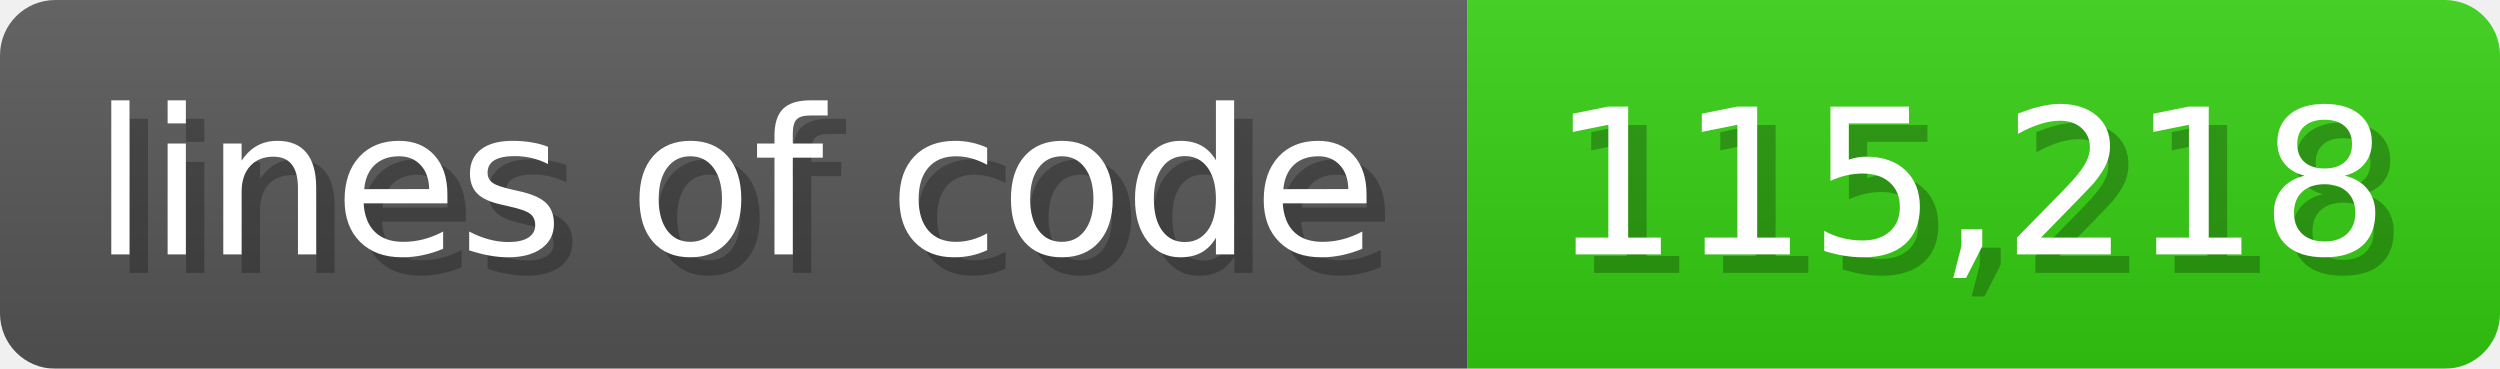
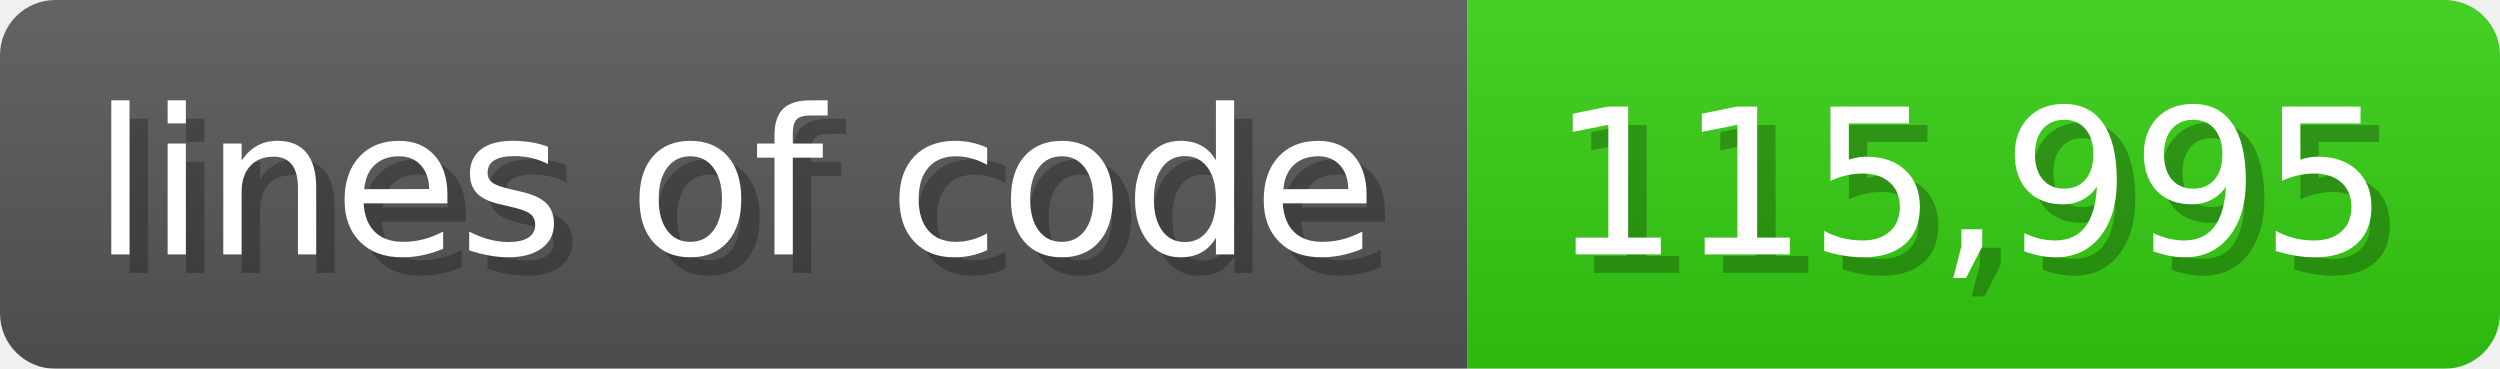
<svg xmlns="http://www.w3.org/2000/svg" width="135.6" height="20" viewBox="0 0 1356 200">
  <linearGradient id="a" x2="0" y2="100%">
    <stop offset="0" stop-opacity=".1" stop-color="#EEE" />
    <stop offset="1" stop-opacity=".1" />
  </linearGradient>
  <mask id="m">
    <rect width="1356" height="200" rx="30" fill="#FFF" />
  </mask>
  <g mask="url(#m)">
    <rect width="796" height="200" fill="#555" />
    <rect width="560" height="200" fill="#3C1" x="796" />
    <rect width="1356" height="200" fill="url(#a)" />
  </g>
  <g fill="#fff" text-anchor="start" font-family="Verdana,DejaVu Sans,sans-serif" font-size="110">
    <text x="60" y="148" textLength="696" fill="#000" opacity="0.25">lines of code</text>
    <text x="50" y="138" textLength="696">lines of code</text>
-     <text x="851" y="148" textLength="460" fill="#000" opacity="0.25">115,218</text>
-     <text x="841" y="138" textLength="460">115,218</text>
+     <text x="851" y="148" textLength="460" fill="#000" opacity="0.25">115,995</text>
+     <text x="841" y="138" textLength="460">115,995</text>
  </g>
</svg>
